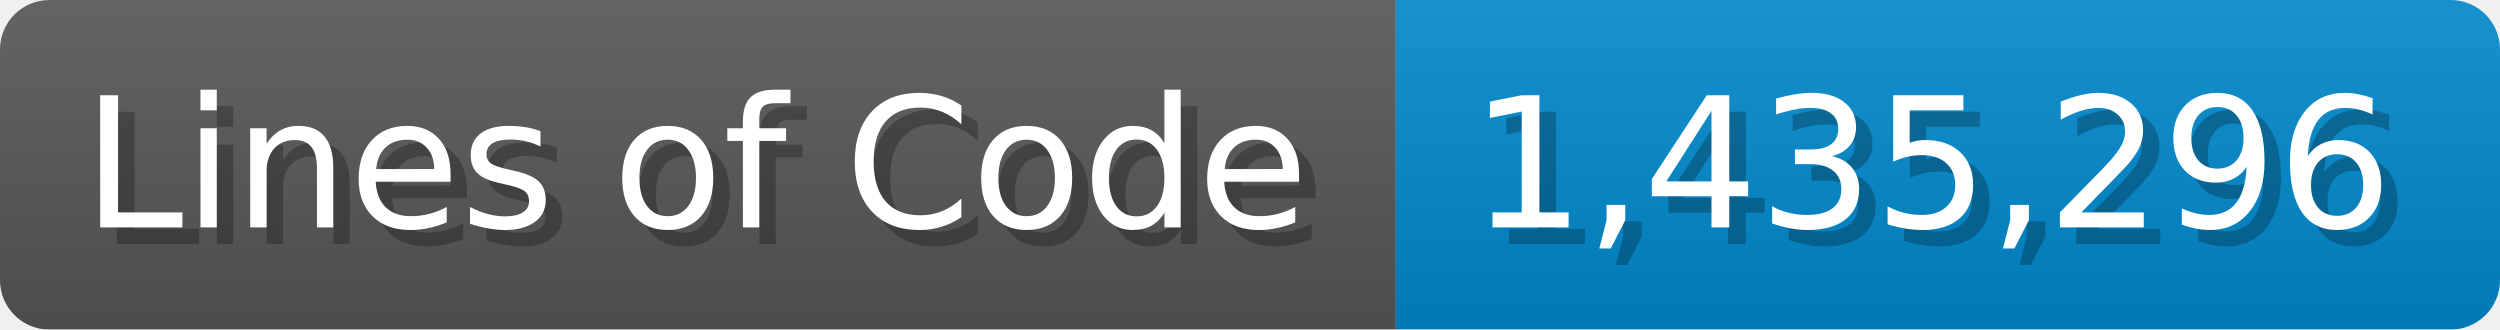
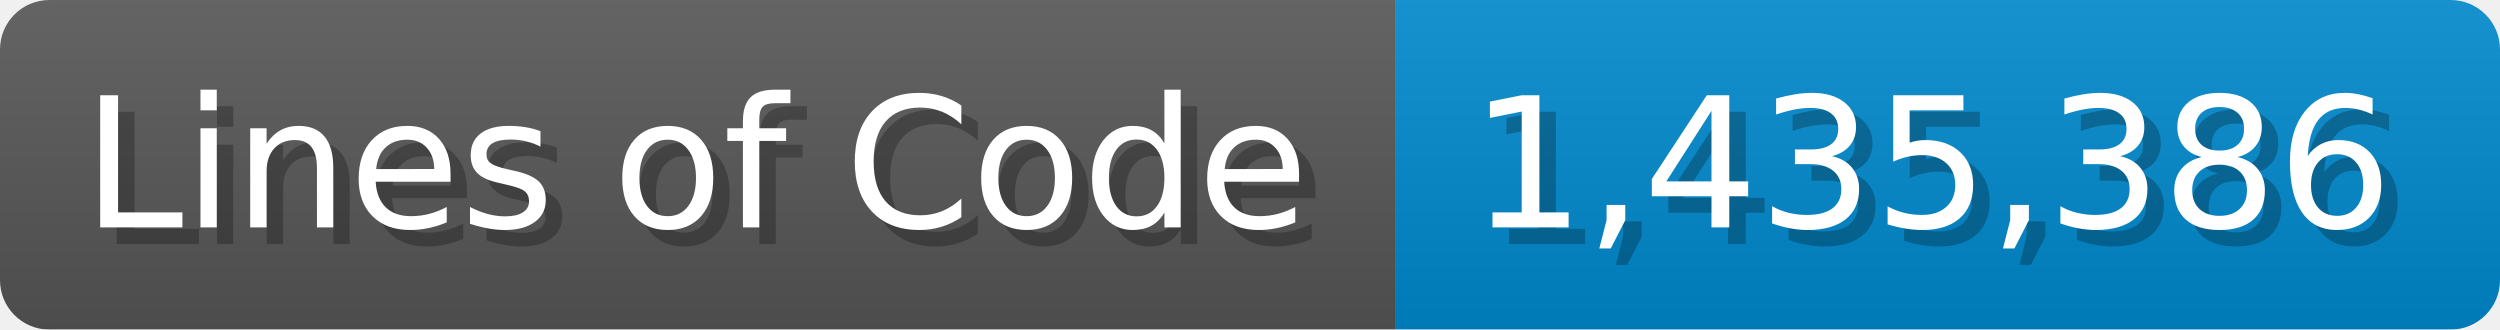
<svg xmlns="http://www.w3.org/2000/svg" width="151.7" height="20" viewBox="0 0 1517 200">
  <linearGradient id="a" x2="0" y2="100%">
    <stop offset="0" stop-opacity=".1" stop-color="#EEE" />
    <stop offset="1" stop-opacity=".1" />
  </linearGradient>
  <mask id="m">
    <rect width="1517" height="200" rx="30" fill="#FFF" />
  </mask>
  <g mask="url(#m)">
    <rect width="847" height="200" fill="#555" />
    <rect width="670" height="200" fill="#08C" x="847" />
    <rect width="1517" height="200" fill="url(#a)" />
  </g>
  <g fill="#fff" text-anchor="start" font-family="Verdana,DejaVu Sans,sans-serif" font-size="110">
    <text x="60" y="148" textLength="747" fill="#000" opacity="0.25">Lines of Code</text>
    <text x="50" y="138" textLength="747">Lines of Code</text>
-     <text x="902" y="148" textLength="570" fill="#000" opacity="0.25">1,435,296</text>
-     <text x="892" y="138" textLength="570">1,435,296</text>
+     <text x="902" y="148" textLength="570" fill="#000" opacity="0.25">1,435,386</text>
+     <text x="892" y="138" textLength="570">1,435,386</text>
  </g>
</svg>
